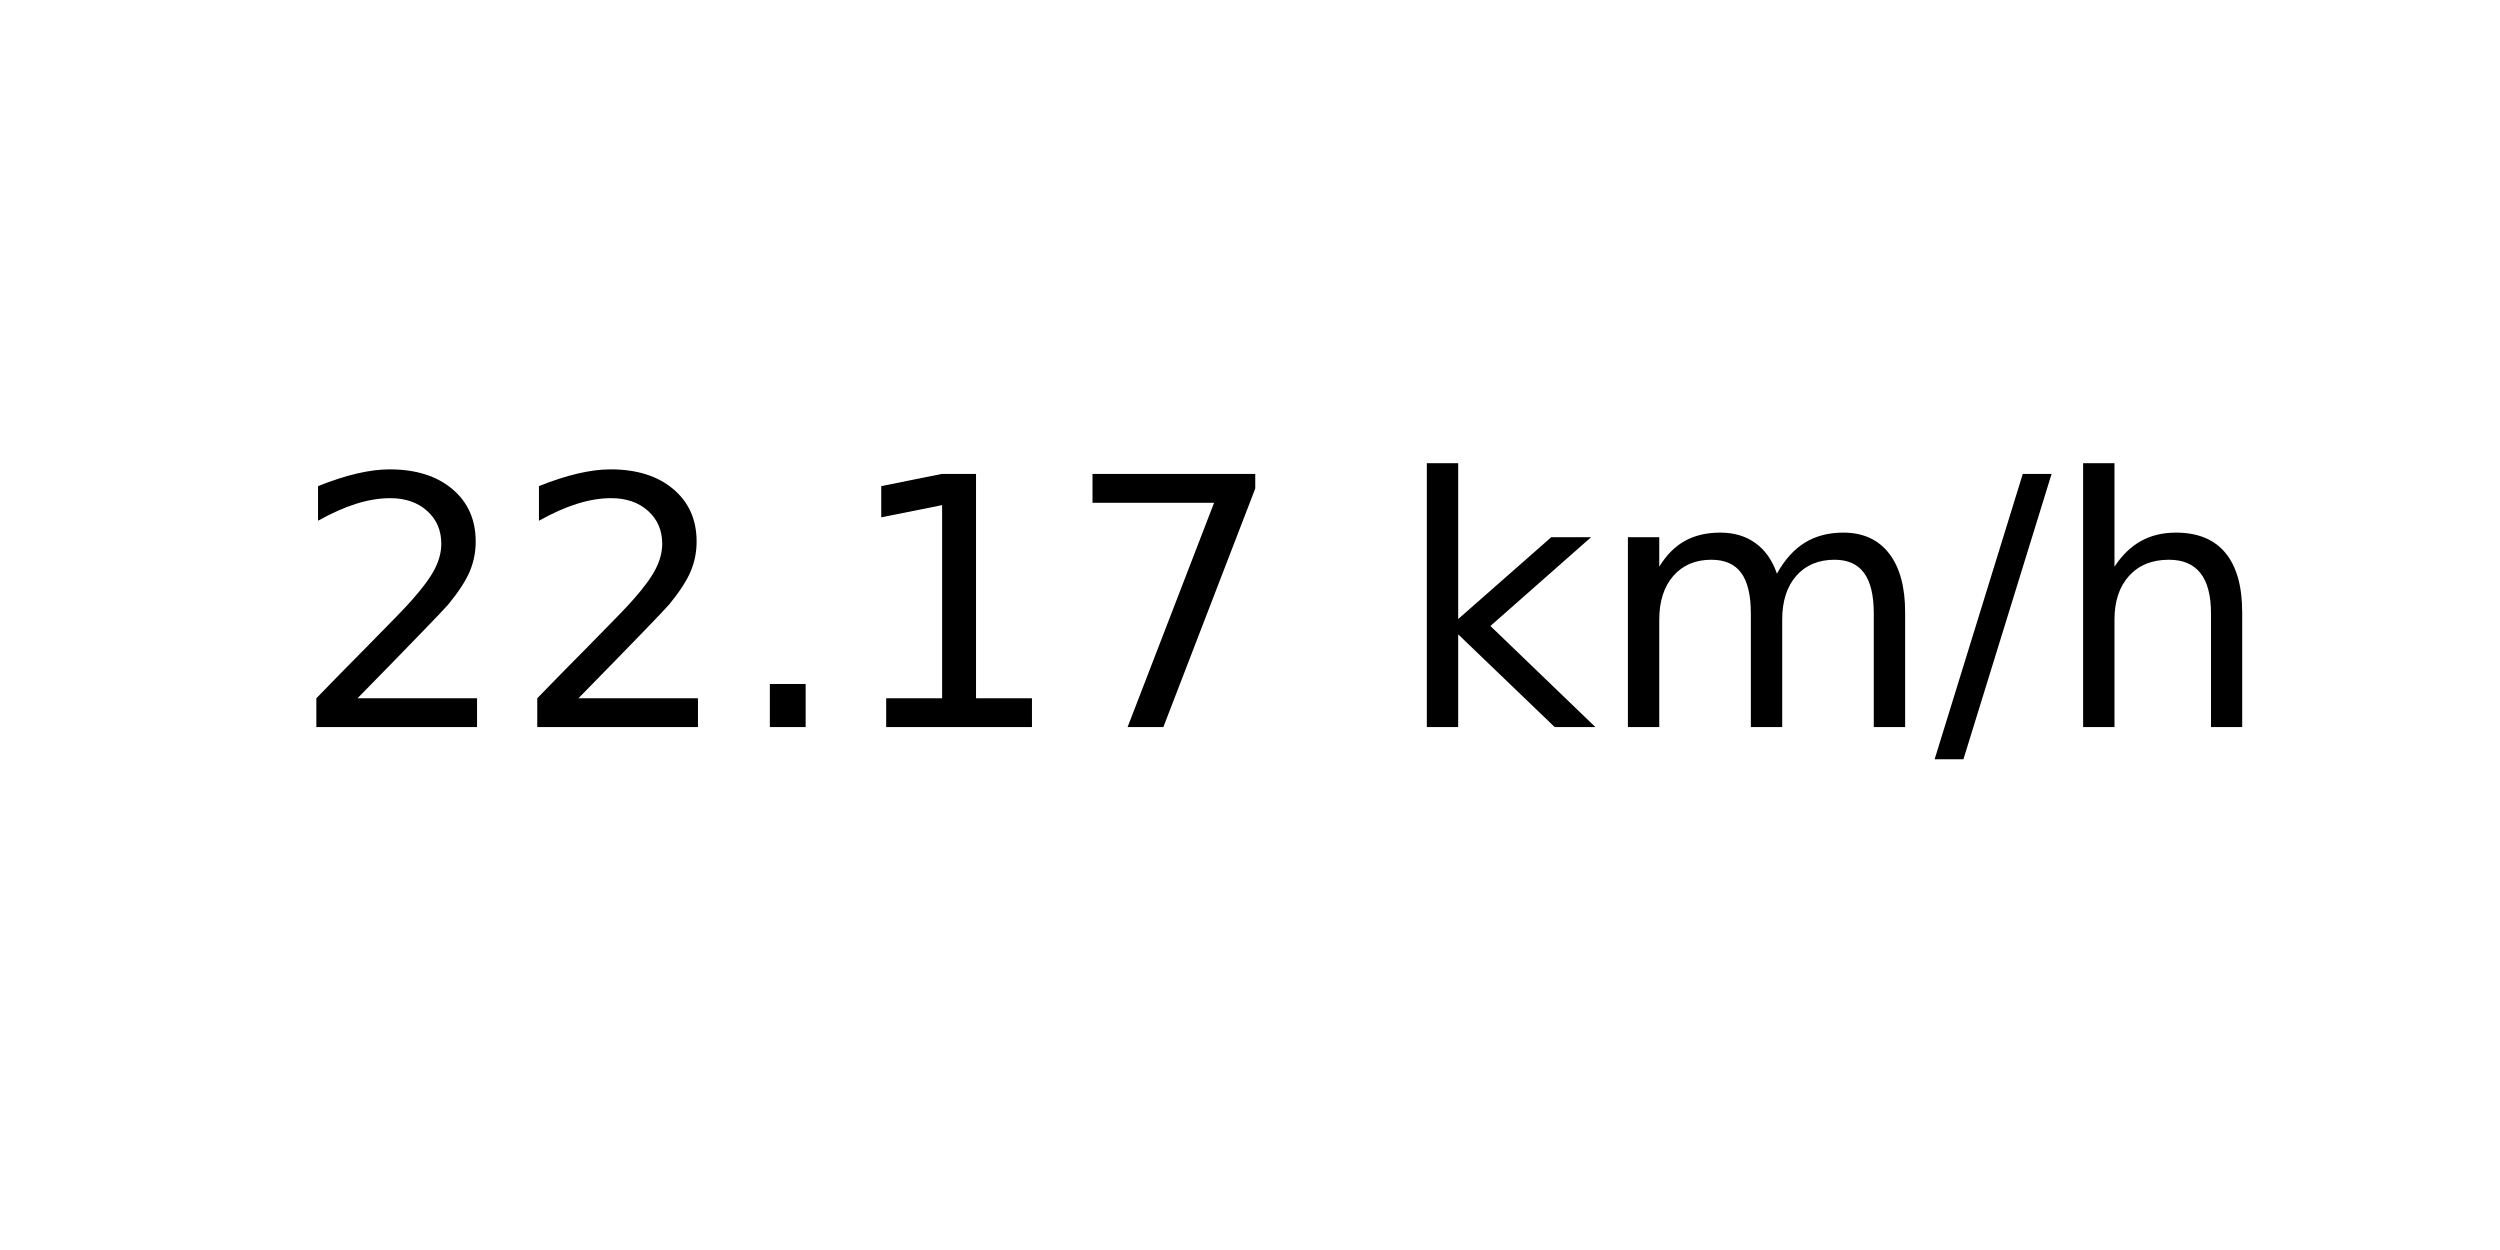
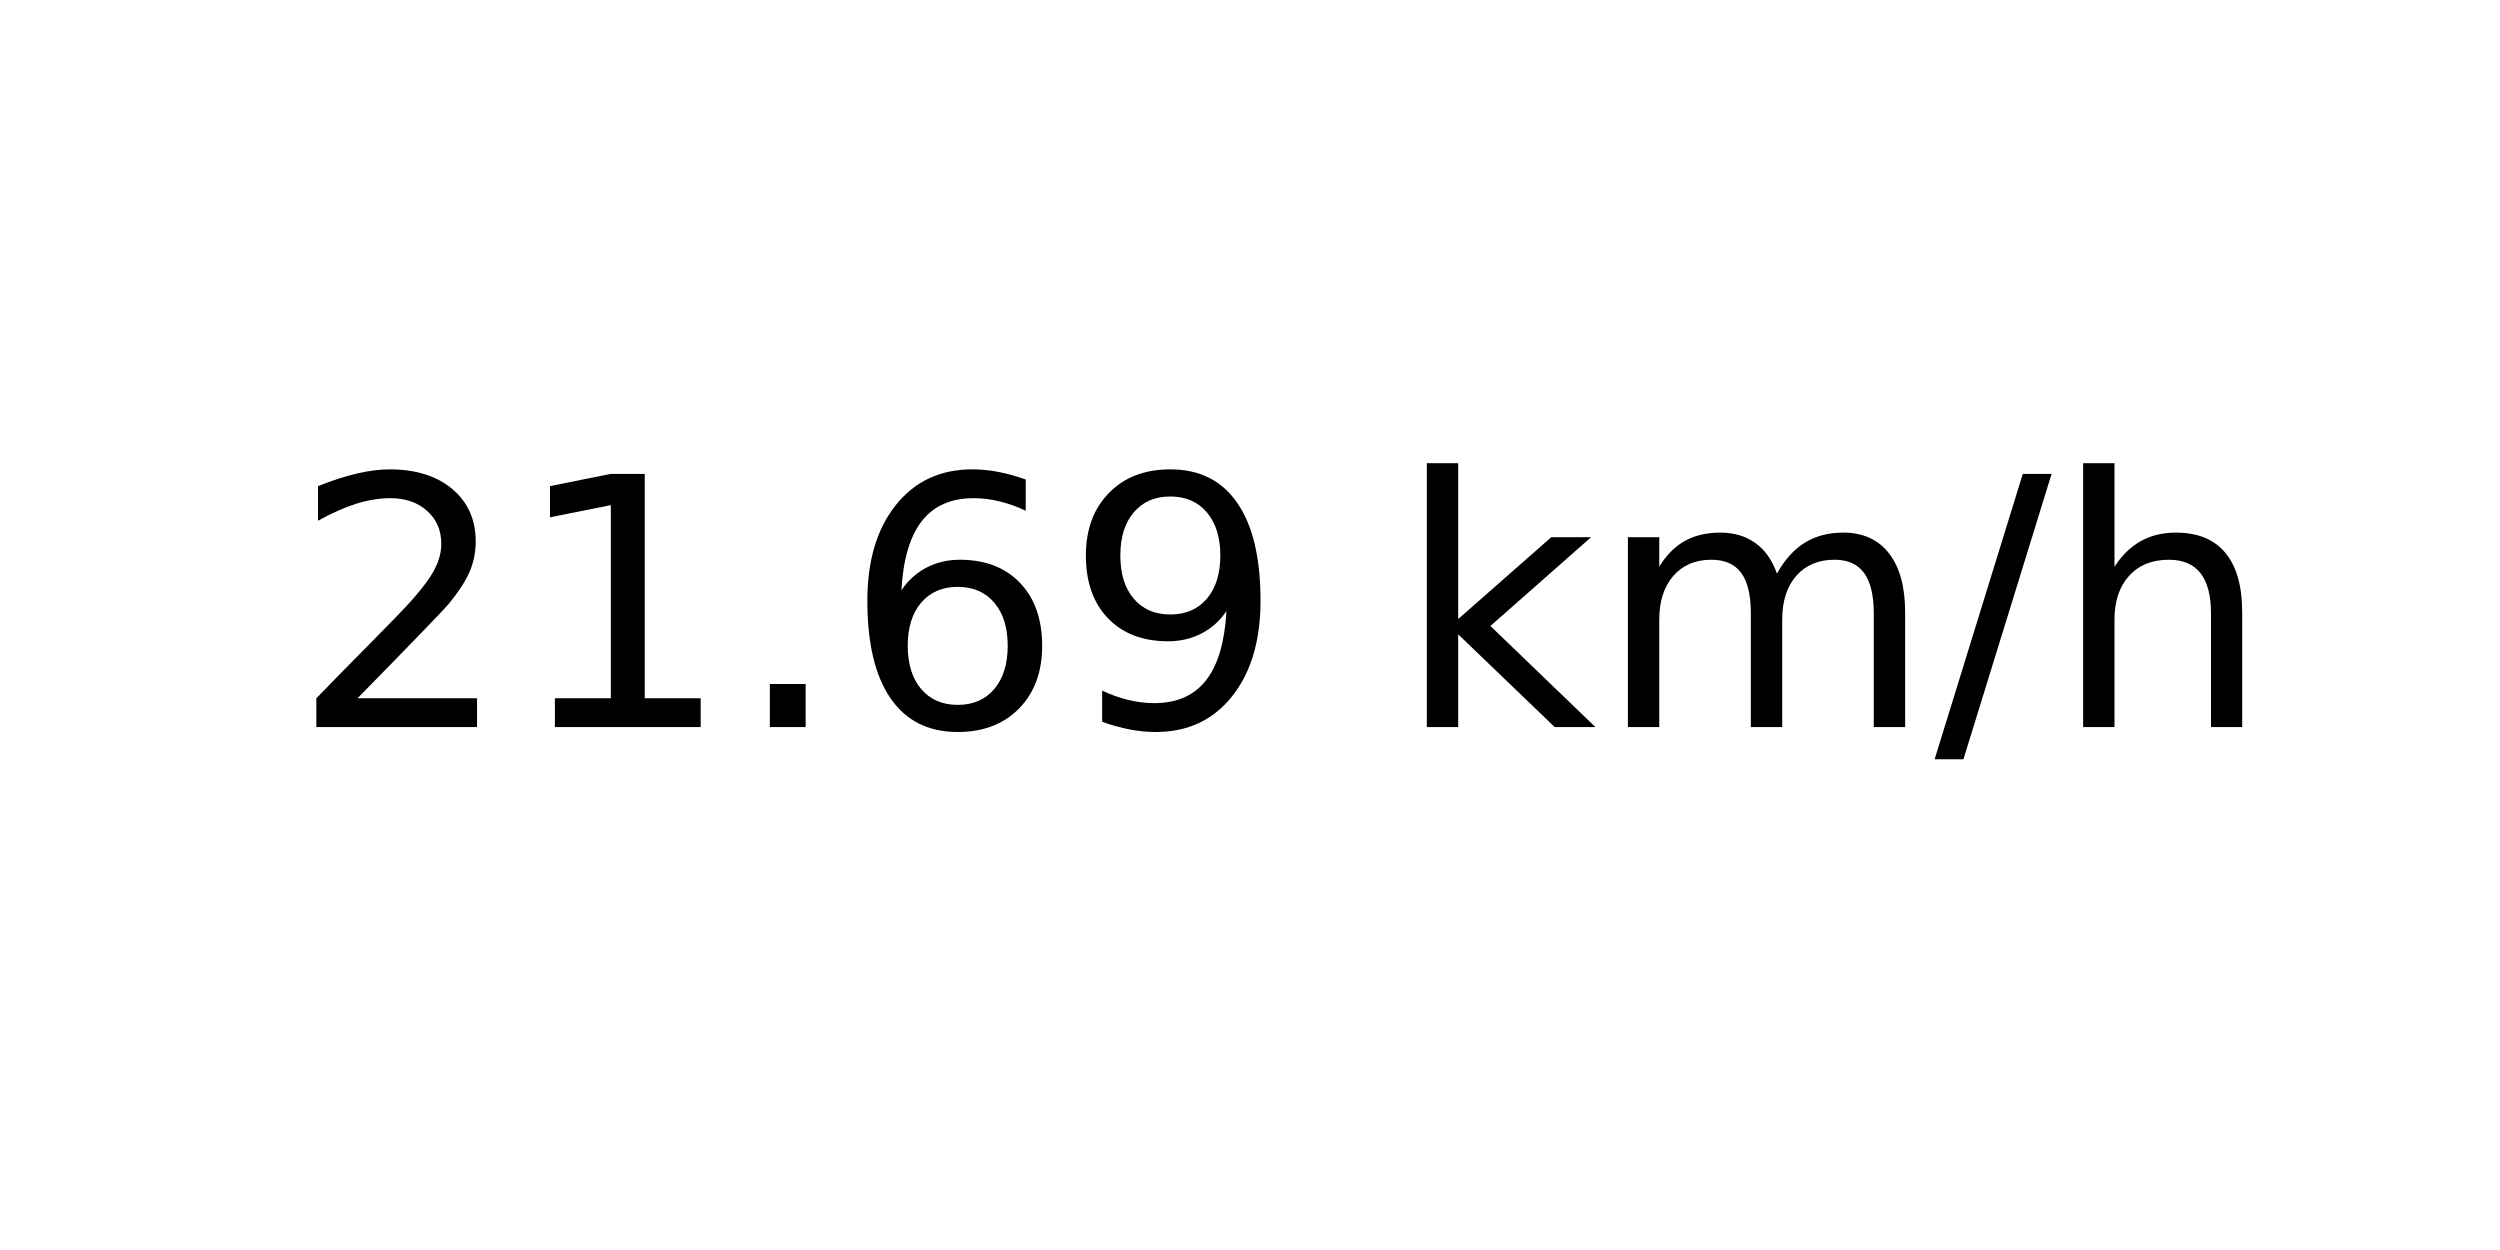
<svg xmlns="http://www.w3.org/2000/svg" xmlns:xlink="http://www.w3.org/1999/xlink" width="72pt" height="36pt" viewBox="0 0 72 36" version="1.1">
  <defs>
    <style type="text/css">*{stroke-linejoin: round; stroke-linecap: butt}</style>
  </defs>
  <g id="figure_1">
    <g id="axes_1">
      <g id="text_1">
        <g transform="translate(8.378125 20.93937) scale(0.1 -0.1)">
          <defs>
            <path id="DejaVuSans-32" d="M 1228 531  L 3431 531  L 3431 0  L 469 0  L 469 531  Q 828 903 1448 1529  Q 2069 2156 2228 2338  Q 2531 2678 2651 2914  Q 2772 3150 2772 3378  Q 2772 3750 2511 3984  Q 2250 4219 1831 4219  Q 1534 4219 1204 4116  Q 875 4013 500 3803  L 500 4441  Q 881 4594 1212 4672  Q 1544 4750 1819 4750  Q 2544 4750 2975 4387  Q 3406 4025 3406 3419  Q 3406 3131 3298 2873  Q 3191 2616 2906 2266  Q 2828 2175 2409 1742  Q 1991 1309 1228 531  z " transform="scale(0.015625)" />
+             <path id="DejaVuSans-31" d="M 794 531  L 1825 531  L 1825 4091  L 703 3866  L 703 4441  L 1819 4666  L 2450 4666  L 2450 531  L 3481 531  L 3481 0  L 794 0  L 794 531  z " transform="scale(0.015625)" />
            <path id="DejaVuSans-2e" d="M 684 794  L 1344 794  L 1344 0  L 684 0  L 684 794  z " transform="scale(0.015625)" />
-             <path id="DejaVuSans-31" d="M 794 531  L 1825 531  L 1825 4091  L 703 3866  L 703 4441  L 1819 4666  L 2450 4666  L 2450 531  L 3481 531  L 3481 0  L 794 0  L 794 531  z " transform="scale(0.015625)" />
-             <path id="DejaVuSans-37" d="M 525 4666  L 3525 4666  L 3525 4397  L 1831 0  L 1172 0  L 2766 4134  L 525 4134  L 525 4666  z " transform="scale(0.015625)" />
+             <path id="DejaVuSans-36" d="M 2113 2584  Q 1688 2584 1439 2293  Q 1191 2003 1191 1497  Q 1191 994 1439 701  Q 1688 409 2113 409  Q 2538 409 2786 701  Q 3034 994 3034 1497  Q 3034 2003 2786 2293  Q 2538 2584 2113 2584  z M 3366 4563  L 3366 3988  Q 3128 4100 2886 4159  Q 2644 4219 2406 4219  Q 1781 4219 1451 3797  Q 1122 3375 1075 2522  Q 1259 2794 1537 2939  Q 1816 3084 2150 3084  Q 2853 3084 3261 2657  Q 3669 2231 3669 1497  Q 3669 778 3244 343  Q 2819 -91 2113 -91  Q 1303 -91 875 529  Q 447 1150 447 2328  Q 447 3434 972 4092  Q 1497 4750 2381 4750  Q 2619 4750 2861 4703  Q 3103 4656 3366 4563  z " transform="scale(0.015625)" />
+             <path id="DejaVuSans-39" d="M 703 97  L 703 672  Q 941 559 1184 500  Q 1428 441 1663 441  Q 2288 441 2617 861  Q 2947 1281 2994 2138  Q 2813 1869 2534 1725  Q 2256 1581 1919 1581  Q 1219 1581 811 2004  Q 403 2428 403 3163  Q 403 3881 828 4315  Q 1253 4750 1959 4750  Q 2769 4750 3195 4129  Q 3622 3509 3622 2328  Q 3622 1225 3098 567  Q 2575 -91 1691 -91  Q 1453 -91 1209 -44  Q 966 3 703 97  z M 1959 2075  Q 2384 2075 2632 2365  Q 2881 2656 2881 3163  Q 2881 3666 2632 3958  Q 2384 4250 1959 4250  Q 1534 4250 1286 3958  Q 1038 3666 1038 3163  Q 1038 2656 1286 2365  Q 1534 2075 1959 2075  z " transform="scale(0.015625)" />
            <path id="DejaVuSans-20" transform="scale(0.015625)" />
            <path id="DejaVuSans-6b" d="M 581 4863  L 1159 4863  L 1159 1991  L 2875 3500  L 3609 3500  L 1753 1863  L 3688 0  L 2938 0  L 1159 1709  L 1159 0  L 581 0  L 581 4863  z " transform="scale(0.015625)" />
            <path id="DejaVuSans-6d" d="M 3328 2828  Q 3544 3216 3844 3400  Q 4144 3584 4550 3584  Q 5097 3584 5394 3201  Q 5691 2819 5691 2113  L 5691 0  L 5113 0  L 5113 2094  Q 5113 2597 4934 2840  Q 4756 3084 4391 3084  Q 3944 3084 3684 2787  Q 3425 2491 3425 1978  L 3425 0  L 2847 0  L 2847 2094  Q 2847 2600 2669 2842  Q 2491 3084 2119 3084  Q 1678 3084 1418 2786  Q 1159 2488 1159 1978  L 1159 0  L 581 0  L 581 3500  L 1159 3500  L 1159 2956  Q 1356 3278 1631 3431  Q 1906 3584 2284 3584  Q 2666 3584 2933 3390  Q 3200 3197 3328 2828  z " transform="scale(0.015625)" />
            <path id="DejaVuSans-2f" d="M 1625 4666  L 2156 4666  L 531 -594  L 0 -594  L 1625 4666  z " transform="scale(0.015625)" />
            <path id="DejaVuSans-68" d="M 3513 2113  L 3513 0  L 2938 0  L 2938 2094  Q 2938 2591 2744 2837  Q 2550 3084 2163 3084  Q 1697 3084 1428 2787  Q 1159 2491 1159 1978  L 1159 0  L 581 0  L 581 4863  L 1159 4863  L 1159 2956  Q 1366 3272 1645 3428  Q 1925 3584 2291 3584  Q 2894 3584 3203 3211  Q 3513 2838 3513 2113  z " transform="scale(0.015625)" />
          </defs>
          <use xlink:href="#DejaVuSans-32" />
-           <use xlink:href="#DejaVuSans-32" x="63.623" />
+           <use xlink:href="#DejaVuSans-31" x="63.623" />
          <use xlink:href="#DejaVuSans-2e" x="127.246" />
-           <use xlink:href="#DejaVuSans-31" x="159.033" />
-           <use xlink:href="#DejaVuSans-37" x="222.656" />
+           <use xlink:href="#DejaVuSans-36" x="159.033" />
+           <use xlink:href="#DejaVuSans-39" x="222.656" />
          <use xlink:href="#DejaVuSans-20" x="286.279" />
          <use xlink:href="#DejaVuSans-6b" x="318.066" />
          <use xlink:href="#DejaVuSans-6d" x="375.977" />
          <use xlink:href="#DejaVuSans-2f" x="473.389" />
          <use xlink:href="#DejaVuSans-68" x="507.08" />
        </g>
      </g>
    </g>
  </g>
</svg>
